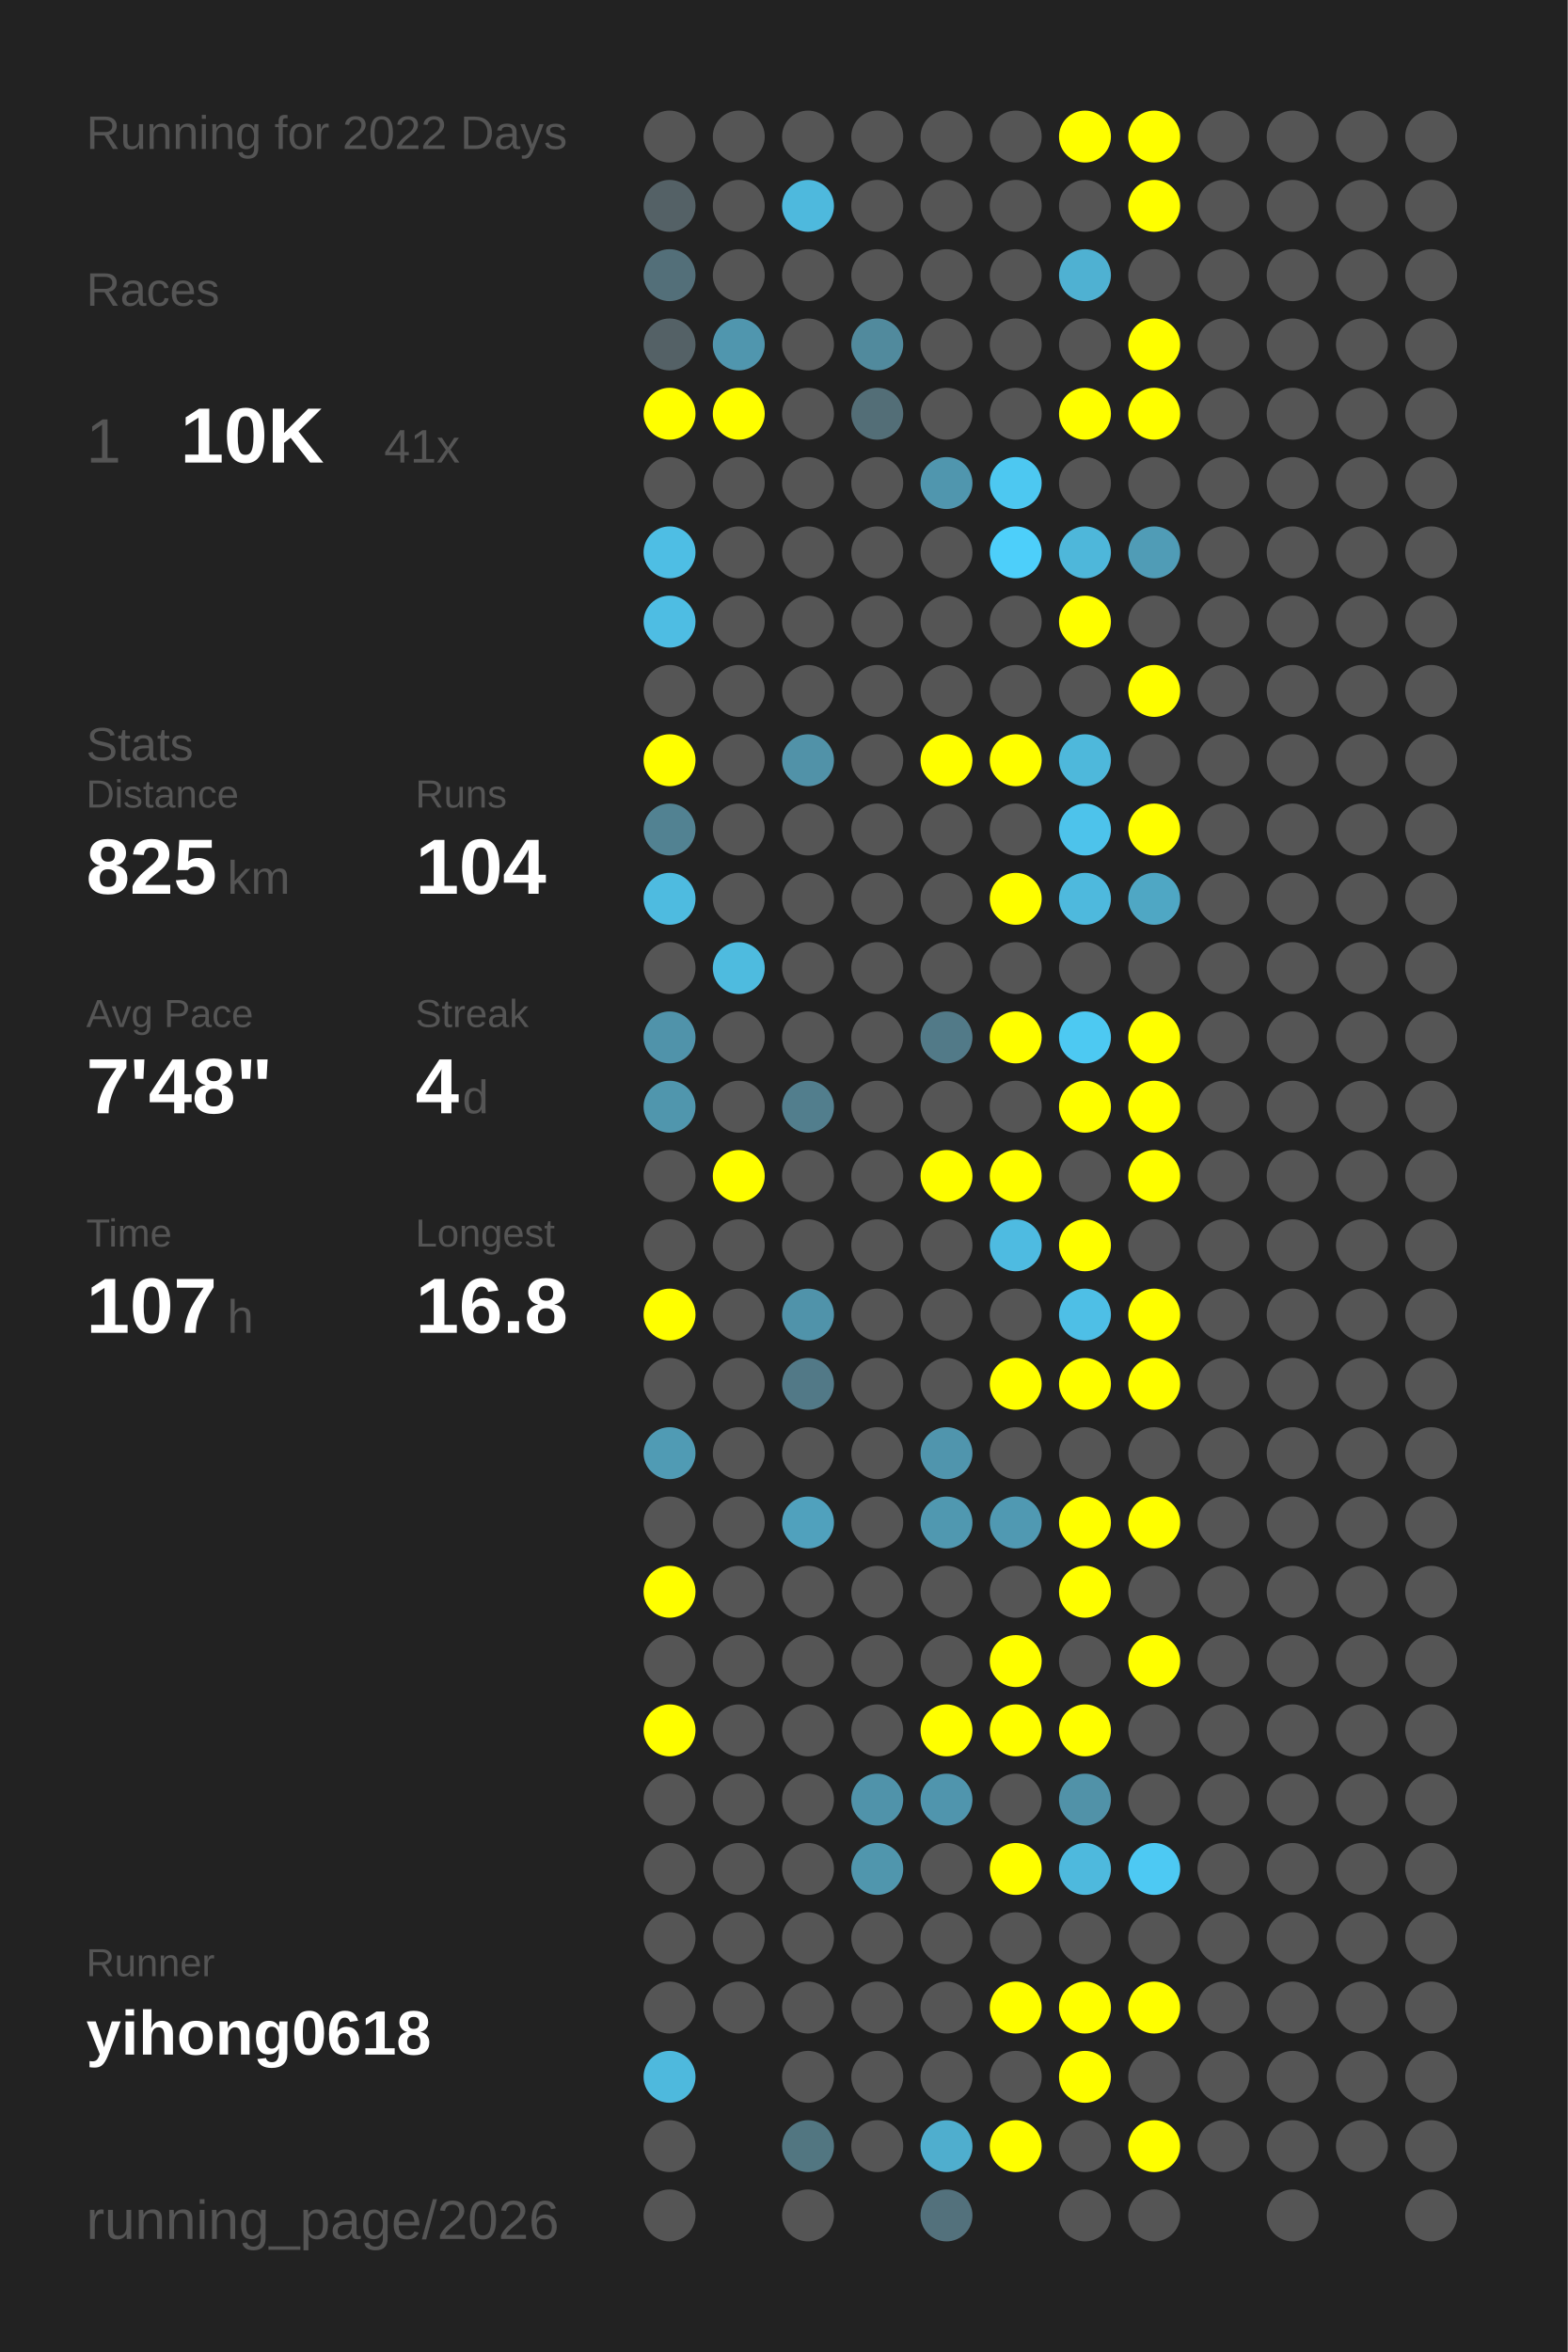
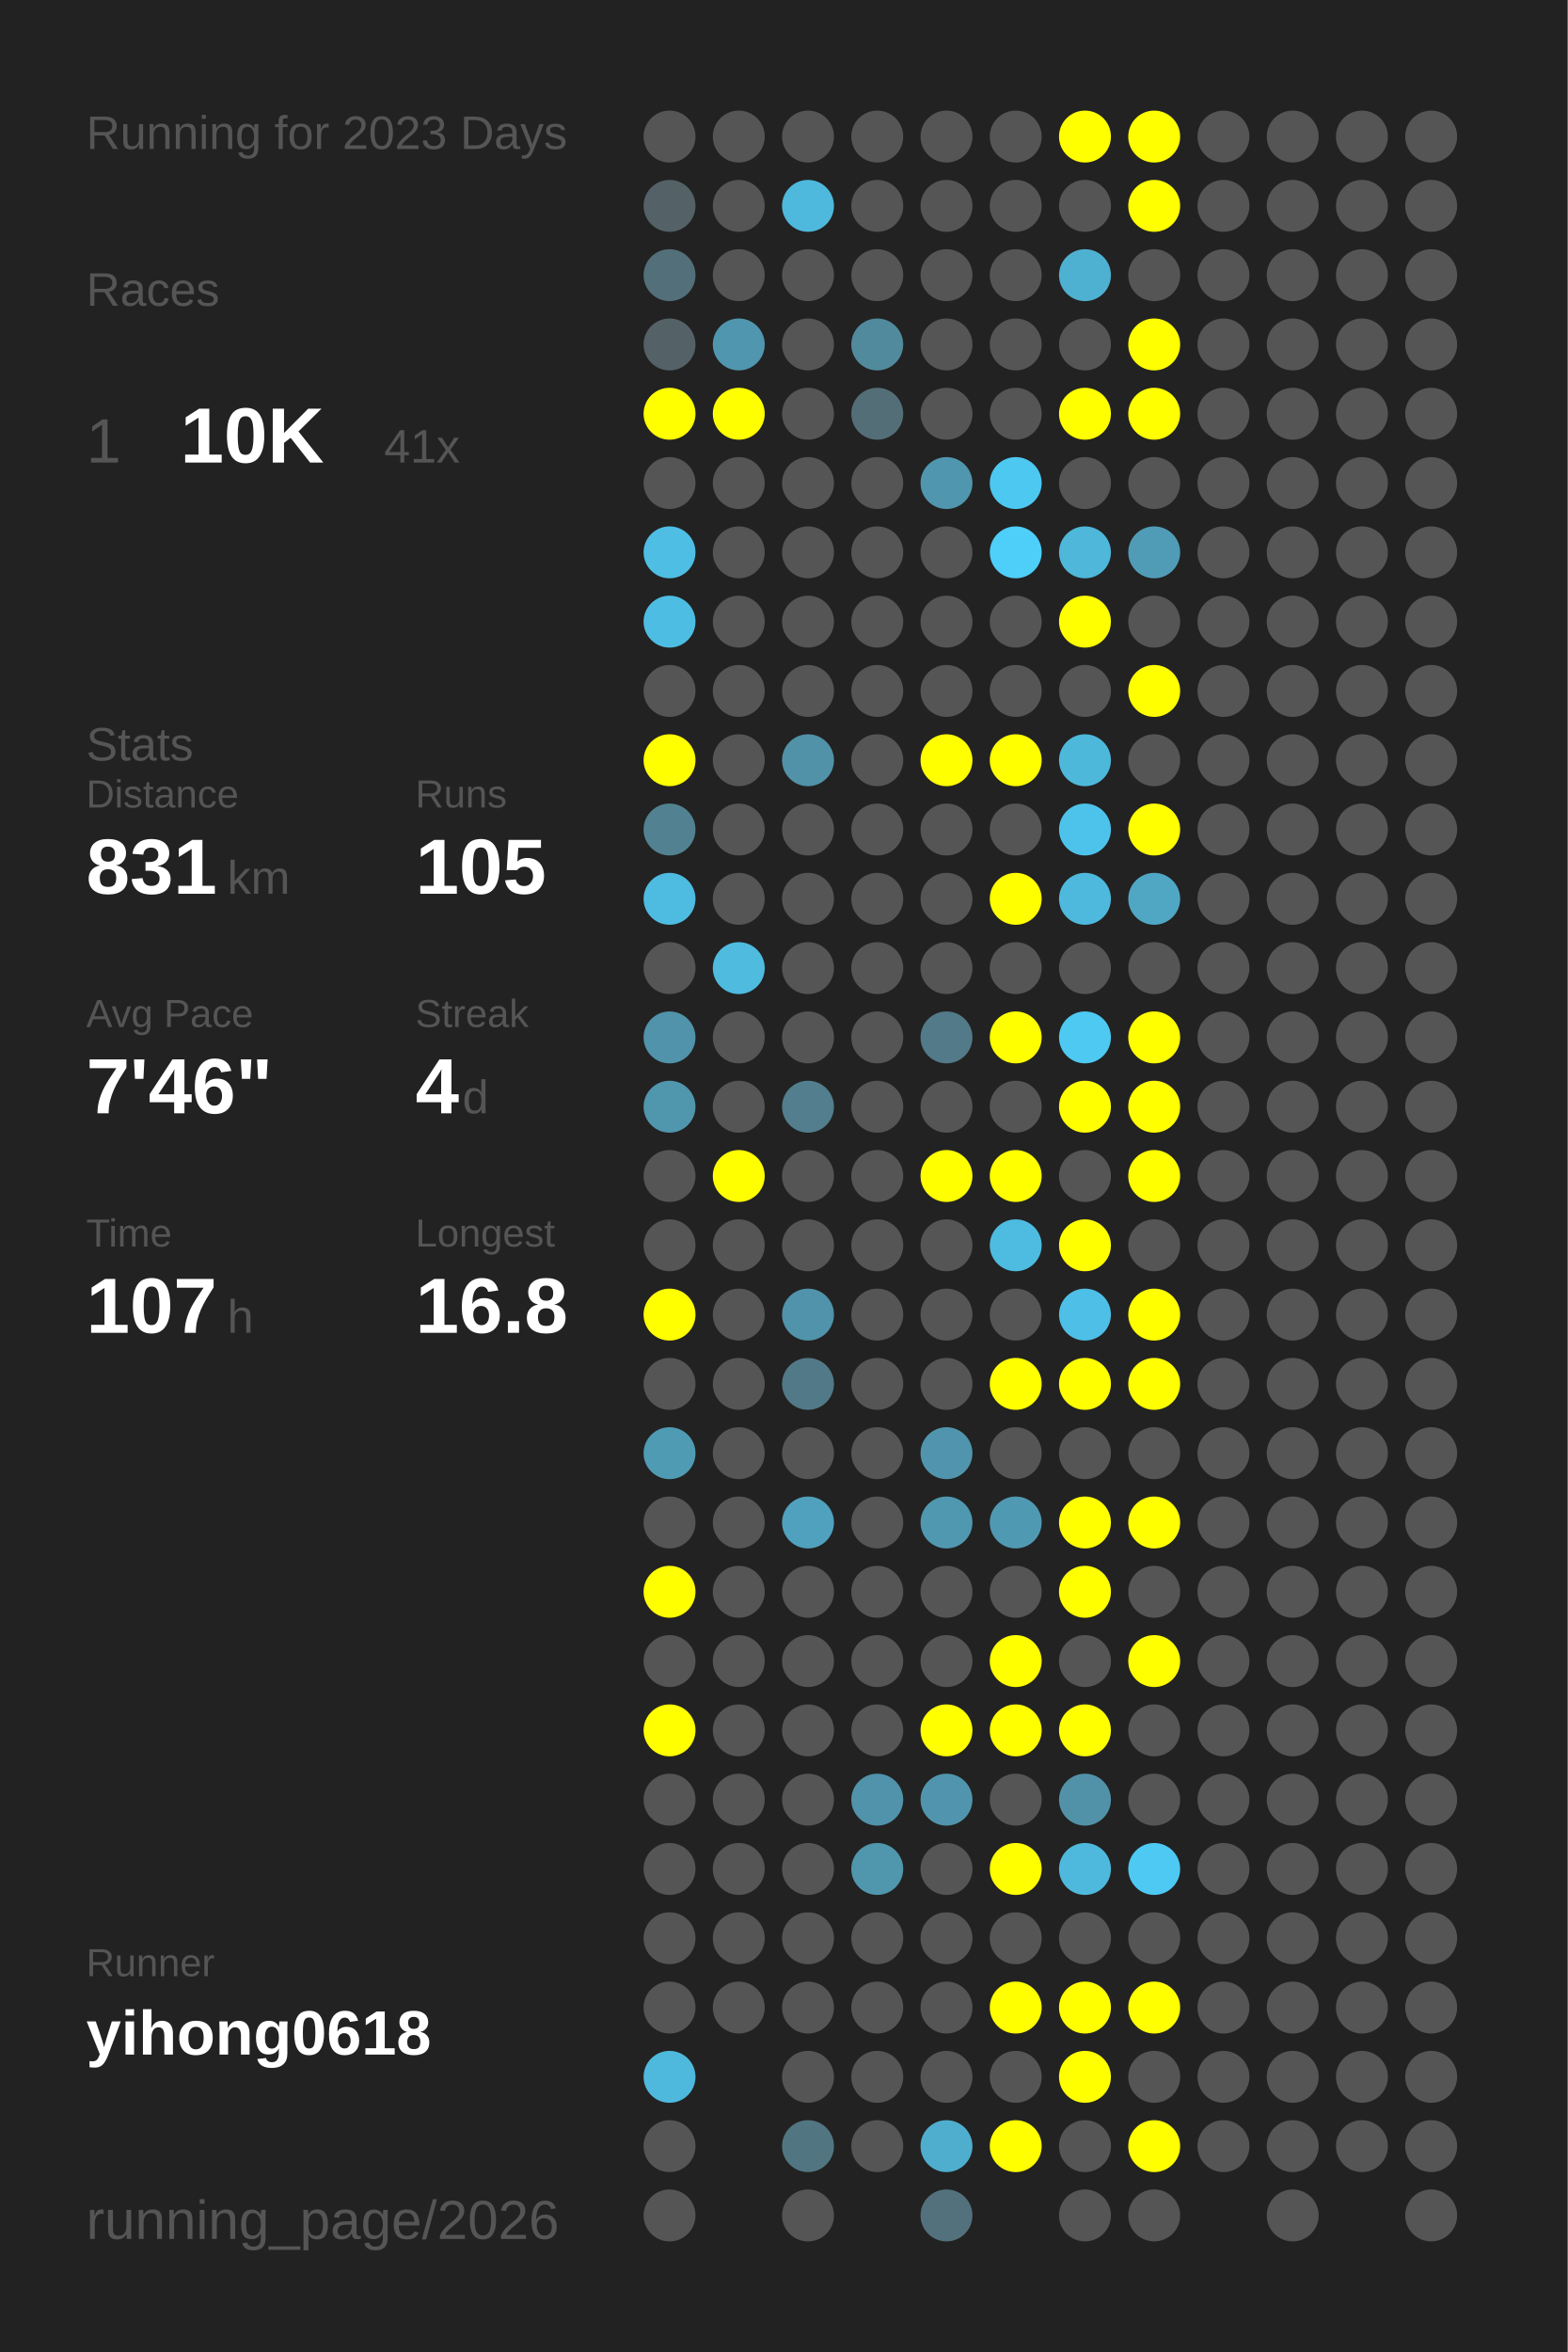
<svg xmlns="http://www.w3.org/2000/svg" baseProfile="full" height="300mm" version="1.1" viewBox="0,0,200,300" width="200mm">
  <defs />
  <rect fill="#222222" height="300" width="200" x="0" y="0" />
-   <text fill="#555555" style="font-size:6px; font-family:Arial;" x="11" y="19">Running for 2022 Days</text>
+   <text fill="#555555" style="font-size:6px; font-family:Arial;" x="11" y="19">Running for 2023 Days</text>
  <text fill="#555555" style="font-size:6px; font-family:Arial;" x="11" y="39">Races</text>
  <text fill="#555555" style="font-size:8px; font-family:Arial;" x="11" y="59">1</text>
  <text fill="#FFFFFF" style="font-size:10px; font-family:Arial; font-weight:bold;" x="23" y="59">10K</text>
  <text fill="#555555" style="font-size:6px; font-family:Arial;" x="49" y="59">41x</text>
  <text fill="#555555" style="font-size:6px; font-family:Arial;" x="11" y="97">Stats</text>
  <text fill="#555555" style="font-size:5px; font-family:Arial;" x="11" y="103">Distance</text>
-   <text fill="#FFFFFF" style="font-size:10px; font-family:Arial; font-weight:bold;" x="11" y="114">825</text>
+   <text fill="#FFFFFF" style="font-size:10px; font-family:Arial; font-weight:bold;" x="11" y="114">831</text>
  <text fill="#555555" style="font-size:6px; font-family:Arial;" x="29" y="114">km</text>
  <text fill="#555555" style="font-size:5px; font-family:Arial;" x="53" y="103">Runs</text>
-   <text fill="#FFFFFF" style="font-size:10px; font-family:Arial; font-weight:bold;" x="53" y="114">104</text>
+   <text fill="#FFFFFF" style="font-size:10px; font-family:Arial; font-weight:bold;" x="53" y="114">105</text>
  <text fill="#555555" style="font-size:5px; font-family:Arial;" x="11" y="131">Avg Pace</text>
-   <text fill="#FFFFFF" style="font-size:10px; font-family:Arial; font-weight:bold;" x="11" y="142">7'48"</text>
+   <text fill="#FFFFFF" style="font-size:10px; font-family:Arial; font-weight:bold;" x="11" y="142">7'46"</text>
  <text fill="#555555" style="font-size:5px; font-family:Arial;" x="53" y="131">Streak</text>
  <text fill="#FFFFFF" style="font-size:10px; font-family:Arial; font-weight:bold;" x="53" y="142">4</text>
  <text fill="#555555" style="font-size:6px; font-family:Arial;" x="59" y="142">d</text>
  <text fill="#555555" style="font-size:5px; font-family:Arial;" x="11" y="159">Time</text>
  <text fill="#FFFFFF" style="font-size:10px; font-family:Arial; font-weight:bold;" x="11" y="170">107</text>
  <text fill="#555555" style="font-size:6px; font-family:Arial;" x="29" y="170">h</text>
  <text fill="#555555" style="font-size:5px; font-family:Arial;" x="53" y="159">Longest</text>
  <text fill="#FFFFFF" style="font-size:10px; font-family:Arial; font-weight:bold;" x="53" y="170">16.8</text>
  <text fill="#555555" style="font-size:5px; font-family:Arial;" x="11" y="252.065">Runner</text>
  <text fill="#FFFFFF" style="font-size:8px; font-family:Arial; font-weight:bold;" x="11" y="262.065">yihong0618</text>
  <text fill="#555555" style="font-size:7px; font-family:Arial;" x="11" y="285.581">running_page/2026</text>
  <circle cx="85.417" cy="17.419" fill="#555555" r="3.312" />
  <circle cx="85.417" cy="26.258" fill="#546166" r="3.312" />
  <circle cx="85.417" cy="35.097" fill="#536f79" r="3.312" />
  <circle cx="85.417" cy="43.935" fill="#546166" r="3.312" />
  <circle cx="85.417" cy="52.774" fill="#FFFF00" r="3.312" />
  <circle cx="85.417" cy="61.613" fill="#555555" r="3.312" />
  <circle cx="85.417" cy="70.452" fill="#4ebee4" r="3.312" />
  <circle cx="85.417" cy="79.29" fill="#4ebde3" r="3.312" />
  <circle cx="85.417" cy="88.129" fill="#555555" r="3.312" />
  <circle cx="85.417" cy="96.968" fill="#FFFF00" r="3.312" />
  <circle cx="85.417" cy="105.806" fill="#528292" r="3.312" />
  <circle cx="85.417" cy="114.645" fill="#4ebbe0" r="3.312" />
  <circle cx="85.417" cy="123.484" fill="#555555" r="3.312" />
  <circle cx="85.417" cy="132.323" fill="#5093aa" r="3.312" />
  <circle cx="85.417" cy="141.161" fill="#5096ad" r="3.312" />
  <circle cx="85.417" cy="150" fill="#555555" r="3.312" />
  <circle cx="85.417" cy="158.839" fill="#555555" r="3.312" />
  <circle cx="85.417" cy="167.677" fill="#FFFF00" r="3.312" />
  <circle cx="85.417" cy="176.516" fill="#555555" r="3.312" />
  <circle cx="85.417" cy="185.355" fill="#509bb4" r="3.312" />
  <circle cx="85.417" cy="194.194" fill="#555555" r="3.312" />
  <circle cx="85.417" cy="203.032" fill="#FFFF00" r="3.312" />
  <circle cx="85.417" cy="211.871" fill="#555555" r="3.312" />
  <circle cx="85.417" cy="220.71" fill="#FFFF00" r="3.312" />
  <circle cx="85.417" cy="229.548" fill="#555555" r="3.312" />
  <circle cx="85.417" cy="238.387" fill="#555555" r="3.312" />
  <circle cx="85.417" cy="247.226" fill="#555555" r="3.312" />
  <circle cx="85.417" cy="256.065" fill="#555555" r="3.312" />
  <circle cx="85.417" cy="264.903" fill="#4eb9dd" r="3.312" />
  <circle cx="85.417" cy="273.742" fill="#555555" r="3.312" />
  <circle cx="85.417" cy="282.581" fill="#555555" r="3.312" />
  <circle cx="94.25" cy="17.419" fill="#555555" r="3.312" />
  <circle cx="94.25" cy="26.258" fill="#555555" r="3.312" />
  <circle cx="94.25" cy="35.097" fill="#555555" r="3.312" />
  <circle cx="94.25" cy="43.935" fill="#5096ae" r="3.312" />
  <circle cx="94.25" cy="52.774" fill="#FFFF00" r="3.312" />
  <circle cx="94.25" cy="61.613" fill="#555555" r="3.312" />
  <circle cx="94.25" cy="70.452" fill="#555555" r="3.312" />
  <circle cx="94.25" cy="79.29" fill="#555555" r="3.312" />
  <circle cx="94.25" cy="88.129" fill="#555555" r="3.312" />
  <circle cx="94.25" cy="96.968" fill="#555555" r="3.312" />
  <circle cx="94.25" cy="105.806" fill="#555555" r="3.312" />
  <circle cx="94.25" cy="114.645" fill="#555555" r="3.312" />
  <circle cx="94.25" cy="123.484" fill="#4ebbdf" r="3.312" />
  <circle cx="94.25" cy="132.323" fill="#555555" r="3.312" />
  <circle cx="94.25" cy="141.161" fill="#555555" r="3.312" />
  <circle cx="94.25" cy="150" fill="#FFFF00" r="3.312" />
  <circle cx="94.25" cy="158.839" fill="#555555" r="3.312" />
  <circle cx="94.25" cy="167.677" fill="#555555" r="3.312" />
  <circle cx="94.25" cy="176.516" fill="#555555" r="3.312" />
  <circle cx="94.25" cy="185.355" fill="#555555" r="3.312" />
  <circle cx="94.25" cy="194.194" fill="#555555" r="3.312" />
  <circle cx="94.25" cy="203.032" fill="#555555" r="3.312" />
  <circle cx="94.25" cy="211.871" fill="#555555" r="3.312" />
  <circle cx="94.25" cy="220.71" fill="#555555" r="3.312" />
  <circle cx="94.25" cy="229.548" fill="#555555" r="3.312" />
  <circle cx="94.25" cy="238.387" fill="#555555" r="3.312" />
  <circle cx="94.25" cy="247.226" fill="#555555" r="3.312" />
  <circle cx="94.25" cy="256.065" fill="#555555" r="3.312" />
  <circle cx="103.083" cy="17.419" fill="#555555" r="3.312" />
  <circle cx="103.083" cy="26.258" fill="#4eb9dd" r="3.312" />
  <circle cx="103.083" cy="35.097" fill="#555555" r="3.312" />
  <circle cx="103.083" cy="43.935" fill="#555555" r="3.312" />
  <circle cx="103.083" cy="52.774" fill="#555555" r="3.312" />
  <circle cx="103.083" cy="61.613" fill="#555555" r="3.312" />
  <circle cx="103.083" cy="70.452" fill="#555555" r="3.312" />
  <circle cx="103.083" cy="79.29" fill="#555555" r="3.312" />
  <circle cx="103.083" cy="88.129" fill="#555555" r="3.312" />
  <circle cx="103.083" cy="96.968" fill="#5192a8" r="3.312" />
  <circle cx="103.083" cy="105.806" fill="#555555" r="3.312" />
  <circle cx="103.083" cy="114.645" fill="#555555" r="3.312" />
  <circle cx="103.083" cy="123.484" fill="#555555" r="3.312" />
  <circle cx="103.083" cy="132.323" fill="#555555" r="3.312" />
  <circle cx="103.083" cy="141.161" fill="#527e8d" r="3.312" />
  <circle cx="103.083" cy="150" fill="#555555" r="3.312" />
  <circle cx="103.083" cy="158.839" fill="#555555" r="3.312" />
  <circle cx="103.083" cy="167.677" fill="#5093aa" r="3.312" />
  <circle cx="103.083" cy="176.516" fill="#527987" r="3.312" />
  <circle cx="103.083" cy="185.355" fill="#555555" r="3.312" />
  <circle cx="103.083" cy="194.194" fill="#50a1bd" r="3.312" />
  <circle cx="103.083" cy="203.032" fill="#555555" r="3.312" />
  <circle cx="103.083" cy="211.871" fill="#555555" r="3.312" />
  <circle cx="103.083" cy="220.71" fill="#555555" r="3.312" />
  <circle cx="103.083" cy="229.548" fill="#555555" r="3.312" />
  <circle cx="103.083" cy="238.387" fill="#555555" r="3.312" />
  <circle cx="103.083" cy="247.226" fill="#555555" r="3.312" />
  <circle cx="103.083" cy="256.065" fill="#555555" r="3.312" />
  <circle cx="103.083" cy="264.903" fill="#555555" r="3.312" />
  <circle cx="103.083" cy="273.742" fill="#527681" r="3.312" />
  <circle cx="103.083" cy="282.581" fill="#555555" r="3.312" />
  <circle cx="111.917" cy="17.419" fill="#555555" r="3.312" />
  <circle cx="111.917" cy="26.258" fill="#555555" r="3.312" />
  <circle cx="111.917" cy="35.097" fill="#555555" r="3.312" />
  <circle cx="111.917" cy="43.935" fill="#518a9d" r="3.312" />
  <circle cx="111.917" cy="52.774" fill="#536e77" r="3.312" />
  <circle cx="111.917" cy="61.613" fill="#555555" r="3.312" />
  <circle cx="111.917" cy="70.452" fill="#555555" r="3.312" />
  <circle cx="111.917" cy="79.29" fill="#555555" r="3.312" />
  <circle cx="111.917" cy="88.129" fill="#555555" r="3.312" />
  <circle cx="111.917" cy="96.968" fill="#555555" r="3.312" />
  <circle cx="111.917" cy="105.806" fill="#555555" r="3.312" />
  <circle cx="111.917" cy="114.645" fill="#555555" r="3.312" />
  <circle cx="111.917" cy="123.484" fill="#555555" r="3.312" />
  <circle cx="111.917" cy="132.323" fill="#555555" r="3.312" />
  <circle cx="111.917" cy="141.161" fill="#555555" r="3.312" />
  <circle cx="111.917" cy="150" fill="#555555" r="3.312" />
  <circle cx="111.917" cy="158.839" fill="#555555" r="3.312" />
  <circle cx="111.917" cy="167.677" fill="#555555" r="3.312" />
  <circle cx="111.917" cy="176.516" fill="#555555" r="3.312" />
  <circle cx="111.917" cy="185.355" fill="#555555" r="3.312" />
  <circle cx="111.917" cy="194.194" fill="#555555" r="3.312" />
  <circle cx="111.917" cy="203.032" fill="#555555" r="3.312" />
  <circle cx="111.917" cy="211.871" fill="#555555" r="3.312" />
  <circle cx="111.917" cy="220.71" fill="#555555" r="3.312" />
  <circle cx="111.917" cy="229.548" fill="#5093aa" r="3.312" />
  <circle cx="111.917" cy="238.387" fill="#5096ad" r="3.312" />
  <circle cx="111.917" cy="247.226" fill="#555555" r="3.312" />
  <circle cx="111.917" cy="256.065" fill="#555555" r="3.312" />
  <circle cx="111.917" cy="264.903" fill="#555555" r="3.312" />
  <circle cx="111.917" cy="273.742" fill="#555555" r="3.312" />
  <circle cx="120.75" cy="17.419" fill="#555555" r="3.312" />
  <circle cx="120.75" cy="26.258" fill="#555555" r="3.312" />
  <circle cx="120.75" cy="35.097" fill="#555555" r="3.312" />
  <circle cx="120.75" cy="43.935" fill="#555555" r="3.312" />
  <circle cx="120.75" cy="52.774" fill="#555555" r="3.312" />
  <circle cx="120.75" cy="61.613" fill="#5096ae" r="3.312" />
  <circle cx="120.75" cy="70.452" fill="#555555" r="3.312" />
  <circle cx="120.75" cy="79.29" fill="#555555" r="3.312" />
  <circle cx="120.75" cy="88.129" fill="#555555" r="3.312" />
  <circle cx="120.75" cy="96.968" fill="#FFFF00" r="3.312" />
  <circle cx="120.75" cy="105.806" fill="#555555" r="3.312" />
  <circle cx="120.75" cy="114.645" fill="#555555" r="3.312" />
  <circle cx="120.75" cy="123.484" fill="#555555" r="3.312" />
  <circle cx="120.75" cy="132.323" fill="#527a88" r="3.312" />
  <circle cx="120.75" cy="141.161" fill="#555555" r="3.312" />
  <circle cx="120.75" cy="150" fill="#FFFF00" r="3.312" />
  <circle cx="120.75" cy="158.839" fill="#555555" r="3.312" />
  <circle cx="120.75" cy="167.677" fill="#555555" r="3.312" />
  <circle cx="120.75" cy="176.516" fill="#555555" r="3.312" />
  <circle cx="120.75" cy="185.355" fill="#5095ad" r="3.312" />
  <circle cx="120.75" cy="194.194" fill="#5098b0" r="3.312" />
  <circle cx="120.75" cy="203.032" fill="#555555" r="3.312" />
  <circle cx="120.75" cy="211.871" fill="#555555" r="3.312" />
  <circle cx="120.75" cy="220.71" fill="#FFFF00" r="3.312" />
  <circle cx="120.75" cy="229.548" fill="#5095ad" r="3.312" />
  <circle cx="120.75" cy="238.387" fill="#555555" r="3.312" />
  <circle cx="120.75" cy="247.226" fill="#555555" r="3.312" />
  <circle cx="120.75" cy="256.065" fill="#555555" r="3.312" />
  <circle cx="120.75" cy="264.903" fill="#555555" r="3.312" />
  <circle cx="120.75" cy="273.742" fill="#4faece" r="3.312" />
  <circle cx="120.75" cy="282.581" fill="#53717c" r="3.312" />
  <circle cx="129.583" cy="17.419" fill="#555555" r="3.312" />
  <circle cx="129.583" cy="26.258" fill="#555555" r="3.312" />
  <circle cx="129.583" cy="35.097" fill="#555555" r="3.312" />
  <circle cx="129.583" cy="43.935" fill="#555555" r="3.312" />
  <circle cx="129.583" cy="52.774" fill="#555555" r="3.312" />
  <circle cx="129.583" cy="61.613" fill="#4dc8f1" r="3.312" />
  <circle cx="129.583" cy="70.452" fill="#4dcffa" r="3.312" />
  <circle cx="129.583" cy="79.29" fill="#555555" r="3.312" />
  <circle cx="129.583" cy="88.129" fill="#555555" r="3.312" />
  <circle cx="129.583" cy="96.968" fill="#FFFF00" r="3.312" />
  <circle cx="129.583" cy="105.806" fill="#555555" r="3.312" />
  <circle cx="129.583" cy="114.645" fill="#FFFF00" r="3.312" />
  <circle cx="129.583" cy="123.484" fill="#555555" r="3.312" />
  <circle cx="129.583" cy="132.323" fill="#FFFF00" r="3.312" />
  <circle cx="129.583" cy="141.161" fill="#555555" r="3.312" />
  <circle cx="129.583" cy="150" fill="#FFFF00" r="3.312" />
  <circle cx="129.583" cy="158.839" fill="#4ebbe1" r="3.312" />
  <circle cx="129.583" cy="167.677" fill="#555555" r="3.312" />
  <circle cx="129.583" cy="176.516" fill="#FFFF00" r="3.312" />
  <circle cx="129.583" cy="185.355" fill="#555555" r="3.312" />
  <circle cx="129.583" cy="194.194" fill="#5099b2" r="3.312" />
  <circle cx="129.583" cy="203.032" fill="#555555" r="3.312" />
  <circle cx="129.583" cy="211.871" fill="#FFFF00" r="3.312" />
  <circle cx="129.583" cy="220.71" fill="#FFFF00" r="3.312" />
  <circle cx="129.583" cy="229.548" fill="#555555" r="3.312" />
  <circle cx="129.583" cy="238.387" fill="#FFFF00" r="3.312" />
  <circle cx="129.583" cy="247.226" fill="#555555" r="3.312" />
  <circle cx="129.583" cy="256.065" fill="#FFFF00" r="3.312" />
  <circle cx="129.583" cy="264.903" fill="#555555" r="3.312" />
  <circle cx="129.583" cy="273.742" fill="#FFFF00" r="3.312" />
  <circle cx="138.417" cy="17.419" fill="#FFFF00" r="3.312" />
  <circle cx="138.417" cy="26.258" fill="#555555" r="3.312" />
  <circle cx="138.417" cy="35.097" fill="#4fb1d2" r="3.312" />
  <circle cx="138.417" cy="43.935" fill="#555555" r="3.312" />
  <circle cx="138.417" cy="52.774" fill="#FFFF00" r="3.312" />
  <circle cx="138.417" cy="61.613" fill="#555555" r="3.312" />
  <circle cx="138.417" cy="70.452" fill="#4eb7da" r="3.312" />
  <circle cx="138.417" cy="79.29" fill="#FFFF00" r="3.312" />
  <circle cx="138.417" cy="88.129" fill="#555555" r="3.312" />
  <circle cx="138.417" cy="96.968" fill="#4eb8db" r="3.312" />
  <circle cx="138.417" cy="105.806" fill="#4dc3eb" r="3.312" />
  <circle cx="138.417" cy="114.645" fill="#4eb9dd" r="3.312" />
  <circle cx="138.417" cy="123.484" fill="#555555" r="3.312" />
  <circle cx="138.417" cy="132.323" fill="#4dc9f2" r="3.312" />
  <circle cx="138.417" cy="141.161" fill="#FFFF00" r="3.312" />
  <circle cx="138.417" cy="150" fill="#555555" r="3.312" />
  <circle cx="138.417" cy="158.839" fill="#FFFF00" r="3.312" />
  <circle cx="138.417" cy="167.677" fill="#4ebfe6" r="3.312" />
  <circle cx="138.417" cy="176.516" fill="#FFFF00" r="3.312" />
  <circle cx="138.417" cy="185.355" fill="#555555" r="3.312" />
  <circle cx="138.417" cy="194.194" fill="#FFFF00" r="3.312" />
  <circle cx="138.417" cy="203.032" fill="#FFFF00" r="3.312" />
  <circle cx="138.417" cy="211.871" fill="#555555" r="3.312" />
  <circle cx="138.417" cy="220.71" fill="#FFFF00" r="3.312" />
  <circle cx="138.417" cy="229.548" fill="#5192a8" r="3.312" />
  <circle cx="138.417" cy="238.387" fill="#4eb9dd" r="3.312" />
  <circle cx="138.417" cy="247.226" fill="#555555" r="3.312" />
  <circle cx="138.417" cy="256.065" fill="#FFFF00" r="3.312" />
  <circle cx="138.417" cy="264.903" fill="#FFFF00" r="3.312" />
  <circle cx="138.417" cy="273.742" fill="#555555" r="3.312" />
  <circle cx="138.417" cy="282.581" fill="#555555" r="3.312" />
  <circle cx="147.25" cy="17.419" fill="#FFFF00" r="3.312" />
  <circle cx="147.25" cy="26.258" fill="#FFFF00" r="3.312" />
  <circle cx="147.25" cy="35.097" fill="#555555" r="3.312" />
  <circle cx="147.25" cy="43.935" fill="#FFFF00" r="3.312" />
  <circle cx="147.25" cy="52.774" fill="#FFFF00" r="3.312" />
  <circle cx="147.25" cy="61.613" fill="#555555" r="3.312" />
  <circle cx="147.25" cy="70.452" fill="#509cb6" r="3.312" />
  <circle cx="147.25" cy="79.29" fill="#555555" r="3.312" />
  <circle cx="147.25" cy="88.129" fill="#FFFF00" r="3.312" />
  <circle cx="147.25" cy="96.968" fill="#555555" r="3.312" />
  <circle cx="147.25" cy="105.806" fill="#FFFF00" r="3.312" />
  <circle cx="147.25" cy="114.645" fill="#4fa7c4" r="3.312" />
  <circle cx="147.25" cy="123.484" fill="#555555" r="3.312" />
  <circle cx="147.25" cy="132.323" fill="#FFFF00" r="3.312" />
  <circle cx="147.25" cy="141.161" fill="#FFFF00" r="3.312" />
  <circle cx="147.25" cy="150" fill="#FFFF00" r="3.312" />
  <circle cx="147.25" cy="158.839" fill="#555555" r="3.312" />
  <circle cx="147.25" cy="167.677" fill="#FFFF00" r="3.312" />
  <circle cx="147.25" cy="176.516" fill="#FFFF00" r="3.312" />
  <circle cx="147.25" cy="185.355" fill="#555555" r="3.312" />
  <circle cx="147.25" cy="194.194" fill="#FFFF00" r="3.312" />
  <circle cx="147.25" cy="203.032" fill="#555555" r="3.312" />
  <circle cx="147.25" cy="211.871" fill="#FFFF00" r="3.312" />
  <circle cx="147.25" cy="220.71" fill="#555555" r="3.312" />
  <circle cx="147.25" cy="229.548" fill="#555555" r="3.312" />
  <circle cx="147.25" cy="238.387" fill="#4dc9f3" r="3.312" />
  <circle cx="147.25" cy="247.226" fill="#555555" r="3.312" />
  <circle cx="147.25" cy="256.065" fill="#FFFF00" r="3.312" />
  <circle cx="147.25" cy="264.903" fill="#555555" r="3.312" />
  <circle cx="147.25" cy="273.742" fill="#FFFF00" r="3.312" />
  <circle cx="147.25" cy="282.581" fill="#555555" r="3.312" />
  <circle cx="156.083" cy="17.419" fill="#555555" r="3.312" />
  <circle cx="156.083" cy="26.258" fill="#555555" r="3.312" />
  <circle cx="156.083" cy="35.097" fill="#555555" r="3.312" />
  <circle cx="156.083" cy="43.935" fill="#555555" r="3.312" />
  <circle cx="156.083" cy="52.774" fill="#555555" r="3.312" />
  <circle cx="156.083" cy="61.613" fill="#555555" r="3.312" />
  <circle cx="156.083" cy="70.452" fill="#555555" r="3.312" />
  <circle cx="156.083" cy="79.29" fill="#555555" r="3.312" />
  <circle cx="156.083" cy="88.129" fill="#555555" r="3.312" />
  <circle cx="156.083" cy="96.968" fill="#555555" r="3.312" />
  <circle cx="156.083" cy="105.806" fill="#555555" r="3.312" />
  <circle cx="156.083" cy="114.645" fill="#555555" r="3.312" />
  <circle cx="156.083" cy="123.484" fill="#555555" r="3.312" />
  <circle cx="156.083" cy="132.323" fill="#555555" r="3.312" />
  <circle cx="156.083" cy="141.161" fill="#555555" r="3.312" />
  <circle cx="156.083" cy="150" fill="#555555" r="3.312" />
  <circle cx="156.083" cy="158.839" fill="#555555" r="3.312" />
  <circle cx="156.083" cy="167.677" fill="#555555" r="3.312" />
  <circle cx="156.083" cy="176.516" fill="#555555" r="3.312" />
  <circle cx="156.083" cy="185.355" fill="#555555" r="3.312" />
  <circle cx="156.083" cy="194.194" fill="#555555" r="3.312" />
  <circle cx="156.083" cy="203.032" fill="#555555" r="3.312" />
  <circle cx="156.083" cy="211.871" fill="#555555" r="3.312" />
  <circle cx="156.083" cy="220.71" fill="#555555" r="3.312" />
  <circle cx="156.083" cy="229.548" fill="#555555" r="3.312" />
  <circle cx="156.083" cy="238.387" fill="#555555" r="3.312" />
  <circle cx="156.083" cy="247.226" fill="#555555" r="3.312" />
  <circle cx="156.083" cy="256.065" fill="#555555" r="3.312" />
  <circle cx="156.083" cy="264.903" fill="#555555" r="3.312" />
  <circle cx="156.083" cy="273.742" fill="#555555" r="3.312" />
  <circle cx="164.917" cy="17.419" fill="#555555" r="3.312" />
  <circle cx="164.917" cy="26.258" fill="#555555" r="3.312" />
  <circle cx="164.917" cy="35.097" fill="#555555" r="3.312" />
  <circle cx="164.917" cy="43.935" fill="#555555" r="3.312" />
  <circle cx="164.917" cy="52.774" fill="#555555" r="3.312" />
  <circle cx="164.917" cy="61.613" fill="#555555" r="3.312" />
  <circle cx="164.917" cy="70.452" fill="#555555" r="3.312" />
  <circle cx="164.917" cy="79.29" fill="#555555" r="3.312" />
  <circle cx="164.917" cy="88.129" fill="#555555" r="3.312" />
  <circle cx="164.917" cy="96.968" fill="#555555" r="3.312" />
  <circle cx="164.917" cy="105.806" fill="#555555" r="3.312" />
  <circle cx="164.917" cy="114.645" fill="#555555" r="3.312" />
  <circle cx="164.917" cy="123.484" fill="#555555" r="3.312" />
  <circle cx="164.917" cy="132.323" fill="#555555" r="3.312" />
  <circle cx="164.917" cy="141.161" fill="#555555" r="3.312" />
  <circle cx="164.917" cy="150" fill="#555555" r="3.312" />
  <circle cx="164.917" cy="158.839" fill="#555555" r="3.312" />
  <circle cx="164.917" cy="167.677" fill="#555555" r="3.312" />
  <circle cx="164.917" cy="176.516" fill="#555555" r="3.312" />
  <circle cx="164.917" cy="185.355" fill="#555555" r="3.312" />
  <circle cx="164.917" cy="194.194" fill="#555555" r="3.312" />
  <circle cx="164.917" cy="203.032" fill="#555555" r="3.312" />
  <circle cx="164.917" cy="211.871" fill="#555555" r="3.312" />
  <circle cx="164.917" cy="220.71" fill="#555555" r="3.312" />
  <circle cx="164.917" cy="229.548" fill="#555555" r="3.312" />
  <circle cx="164.917" cy="238.387" fill="#555555" r="3.312" />
  <circle cx="164.917" cy="247.226" fill="#555555" r="3.312" />
  <circle cx="164.917" cy="256.065" fill="#555555" r="3.312" />
  <circle cx="164.917" cy="264.903" fill="#555555" r="3.312" />
  <circle cx="164.917" cy="273.742" fill="#555555" r="3.312" />
  <circle cx="164.917" cy="282.581" fill="#555555" r="3.312" />
  <circle cx="173.75" cy="17.419" fill="#555555" r="3.312" />
  <circle cx="173.75" cy="26.258" fill="#555555" r="3.312" />
  <circle cx="173.75" cy="35.097" fill="#555555" r="3.312" />
  <circle cx="173.75" cy="43.935" fill="#555555" r="3.312" />
  <circle cx="173.75" cy="52.774" fill="#555555" r="3.312" />
  <circle cx="173.75" cy="61.613" fill="#555555" r="3.312" />
  <circle cx="173.75" cy="70.452" fill="#555555" r="3.312" />
  <circle cx="173.75" cy="79.29" fill="#555555" r="3.312" />
  <circle cx="173.75" cy="88.129" fill="#555555" r="3.312" />
  <circle cx="173.75" cy="96.968" fill="#555555" r="3.312" />
  <circle cx="173.75" cy="105.806" fill="#555555" r="3.312" />
  <circle cx="173.75" cy="114.645" fill="#555555" r="3.312" />
  <circle cx="173.75" cy="123.484" fill="#555555" r="3.312" />
  <circle cx="173.75" cy="132.323" fill="#555555" r="3.312" />
  <circle cx="173.75" cy="141.161" fill="#555555" r="3.312" />
  <circle cx="173.75" cy="150" fill="#555555" r="3.312" />
  <circle cx="173.75" cy="158.839" fill="#555555" r="3.312" />
  <circle cx="173.75" cy="167.677" fill="#555555" r="3.312" />
  <circle cx="173.75" cy="176.516" fill="#555555" r="3.312" />
  <circle cx="173.75" cy="185.355" fill="#555555" r="3.312" />
  <circle cx="173.75" cy="194.194" fill="#555555" r="3.312" />
  <circle cx="173.75" cy="203.032" fill="#555555" r="3.312" />
  <circle cx="173.75" cy="211.871" fill="#555555" r="3.312" />
  <circle cx="173.75" cy="220.71" fill="#555555" r="3.312" />
  <circle cx="173.75" cy="229.548" fill="#555555" r="3.312" />
  <circle cx="173.75" cy="238.387" fill="#555555" r="3.312" />
  <circle cx="173.75" cy="247.226" fill="#555555" r="3.312" />
  <circle cx="173.75" cy="256.065" fill="#555555" r="3.312" />
  <circle cx="173.75" cy="264.903" fill="#555555" r="3.312" />
  <circle cx="173.75" cy="273.742" fill="#555555" r="3.312" />
  <circle cx="182.583" cy="17.419" fill="#555555" r="3.312" />
  <circle cx="182.583" cy="26.258" fill="#555555" r="3.312" />
  <circle cx="182.583" cy="35.097" fill="#555555" r="3.312" />
  <circle cx="182.583" cy="43.935" fill="#555555" r="3.312" />
  <circle cx="182.583" cy="52.774" fill="#555555" r="3.312" />
  <circle cx="182.583" cy="61.613" fill="#555555" r="3.312" />
  <circle cx="182.583" cy="70.452" fill="#555555" r="3.312" />
  <circle cx="182.583" cy="79.29" fill="#555555" r="3.312" />
  <circle cx="182.583" cy="88.129" fill="#555555" r="3.312" />
  <circle cx="182.583" cy="96.968" fill="#555555" r="3.312" />
  <circle cx="182.583" cy="105.806" fill="#555555" r="3.312" />
  <circle cx="182.583" cy="114.645" fill="#555555" r="3.312" />
  <circle cx="182.583" cy="123.484" fill="#555555" r="3.312" />
  <circle cx="182.583" cy="132.323" fill="#555555" r="3.312" />
  <circle cx="182.583" cy="141.161" fill="#555555" r="3.312" />
  <circle cx="182.583" cy="150" fill="#555555" r="3.312" />
  <circle cx="182.583" cy="158.839" fill="#555555" r="3.312" />
  <circle cx="182.583" cy="167.677" fill="#555555" r="3.312" />
  <circle cx="182.583" cy="176.516" fill="#555555" r="3.312" />
  <circle cx="182.583" cy="185.355" fill="#555555" r="3.312" />
  <circle cx="182.583" cy="194.194" fill="#555555" r="3.312" />
  <circle cx="182.583" cy="203.032" fill="#555555" r="3.312" />
  <circle cx="182.583" cy="211.871" fill="#555555" r="3.312" />
  <circle cx="182.583" cy="220.71" fill="#555555" r="3.312" />
  <circle cx="182.583" cy="229.548" fill="#555555" r="3.312" />
  <circle cx="182.583" cy="238.387" fill="#555555" r="3.312" />
  <circle cx="182.583" cy="247.226" fill="#555555" r="3.312" />
  <circle cx="182.583" cy="256.065" fill="#555555" r="3.312" />
  <circle cx="182.583" cy="264.903" fill="#555555" r="3.312" />
  <circle cx="182.583" cy="273.742" fill="#555555" r="3.312" />
  <circle cx="182.583" cy="282.581" fill="#555555" r="3.312" />
</svg>
